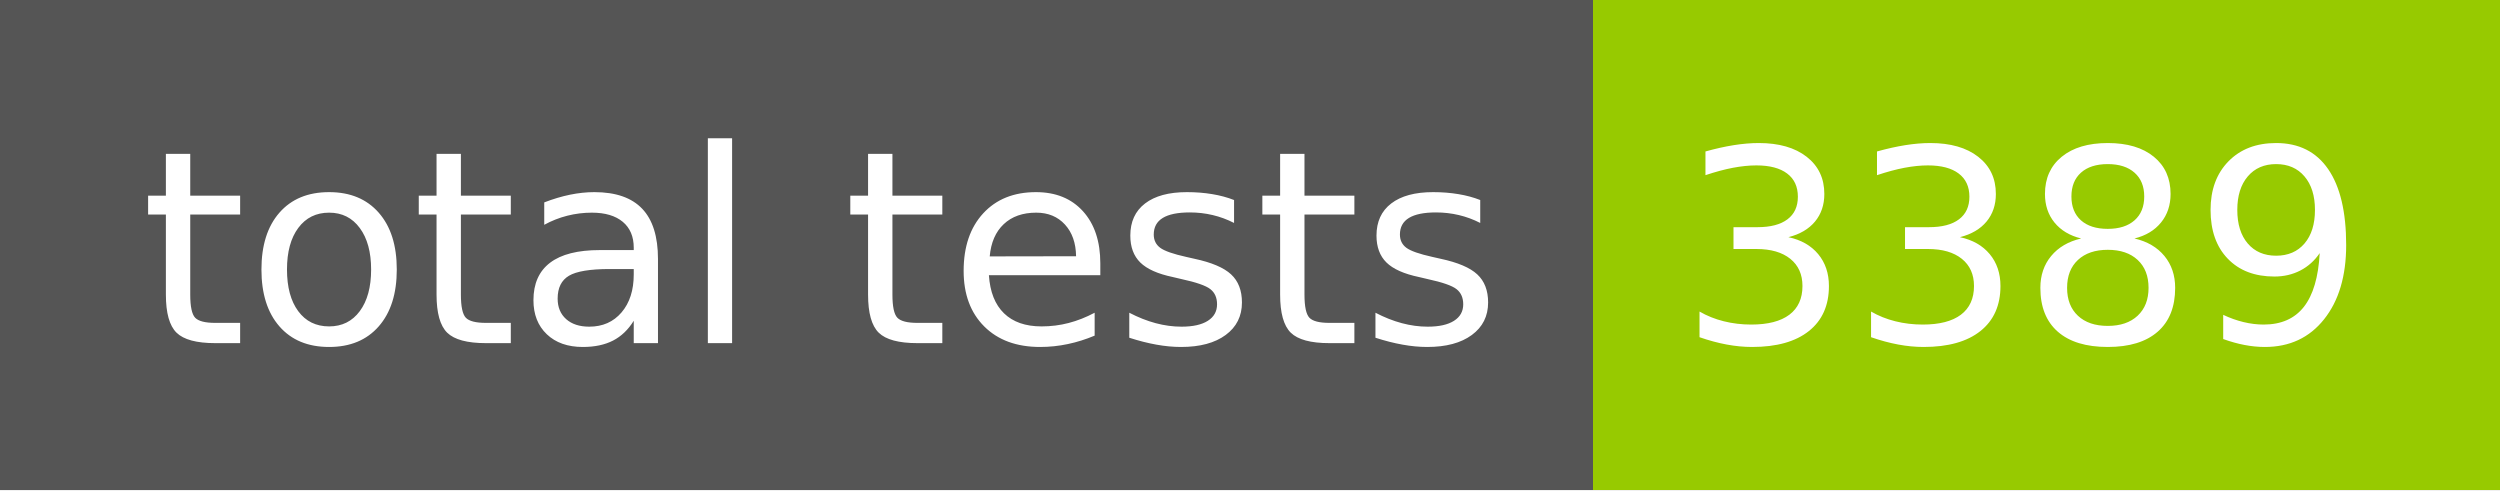
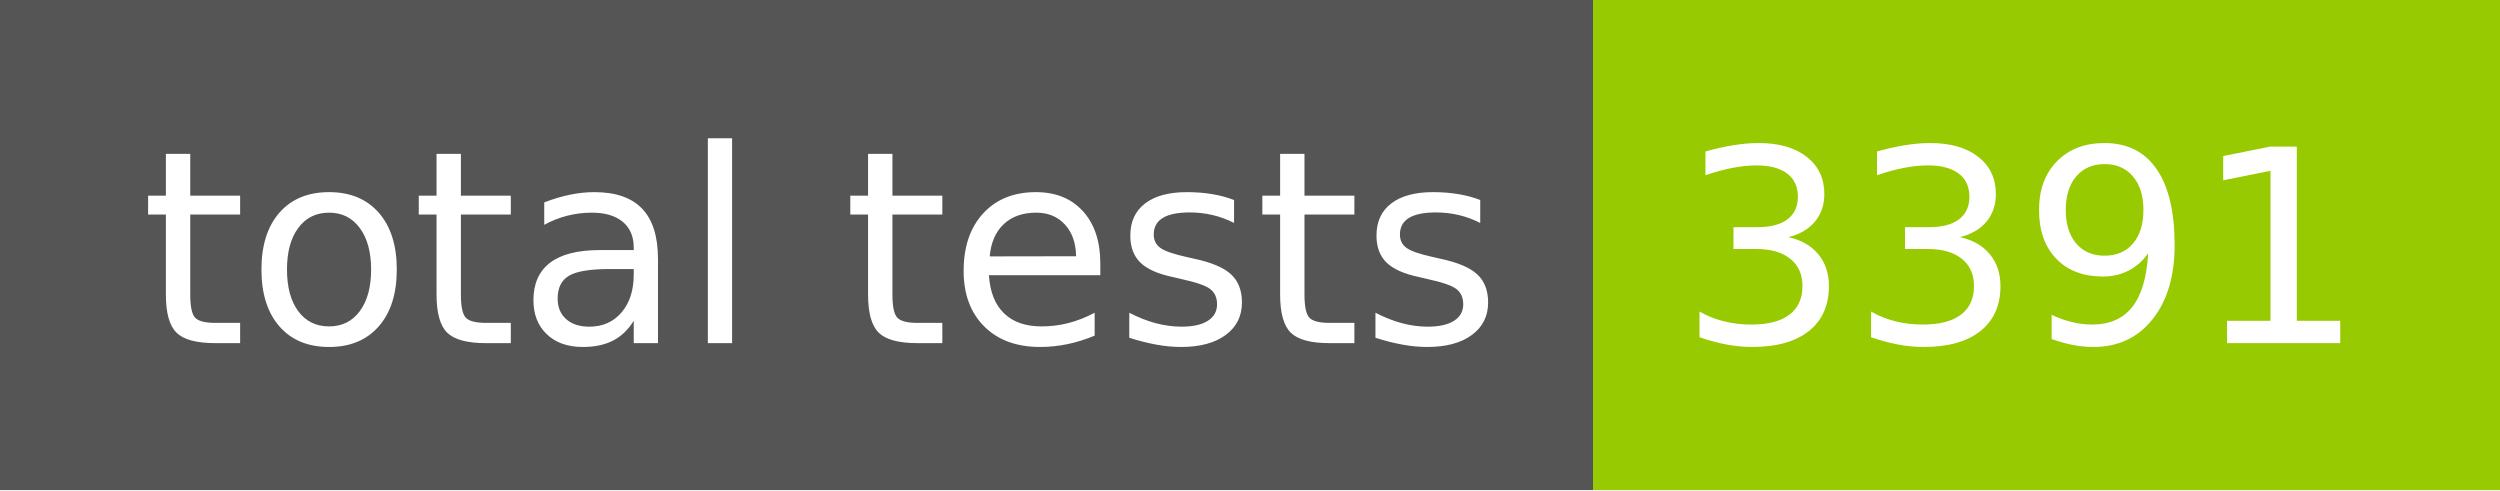
- <svg xmlns="http://www.w3.org/2000/svg" width="102" height="20" role="img" aria-label="total tests: 3389">
+ <svg xmlns="http://www.w3.org/2000/svg" width="102" height="20" role="img" aria-label="total tests: 3391">
  <g shape-rendering="crispEdges">
    <rect width="65" height="20" fill="#555" />
    <rect x="65" width="37" height="20" fill="#97ca00" />
  </g>
  <g fill="#fff" text-anchor="middle" font-family="Verdana,Geneva,DejaVu Sans,sans-serif" text-rendering="geometricPrecision" font-size="110">
    <text x="335" y="140" transform="scale(.1)" fill="#fff" textLength="550">total tests</text>
-     <text x="825" y="140" transform="scale(.1)" fill="#fff" textLength="270">3389</text>
+     <text x="825" y="140" transform="scale(.1)" fill="#fff" textLength="270">3391</text>
  </g>
</svg>
